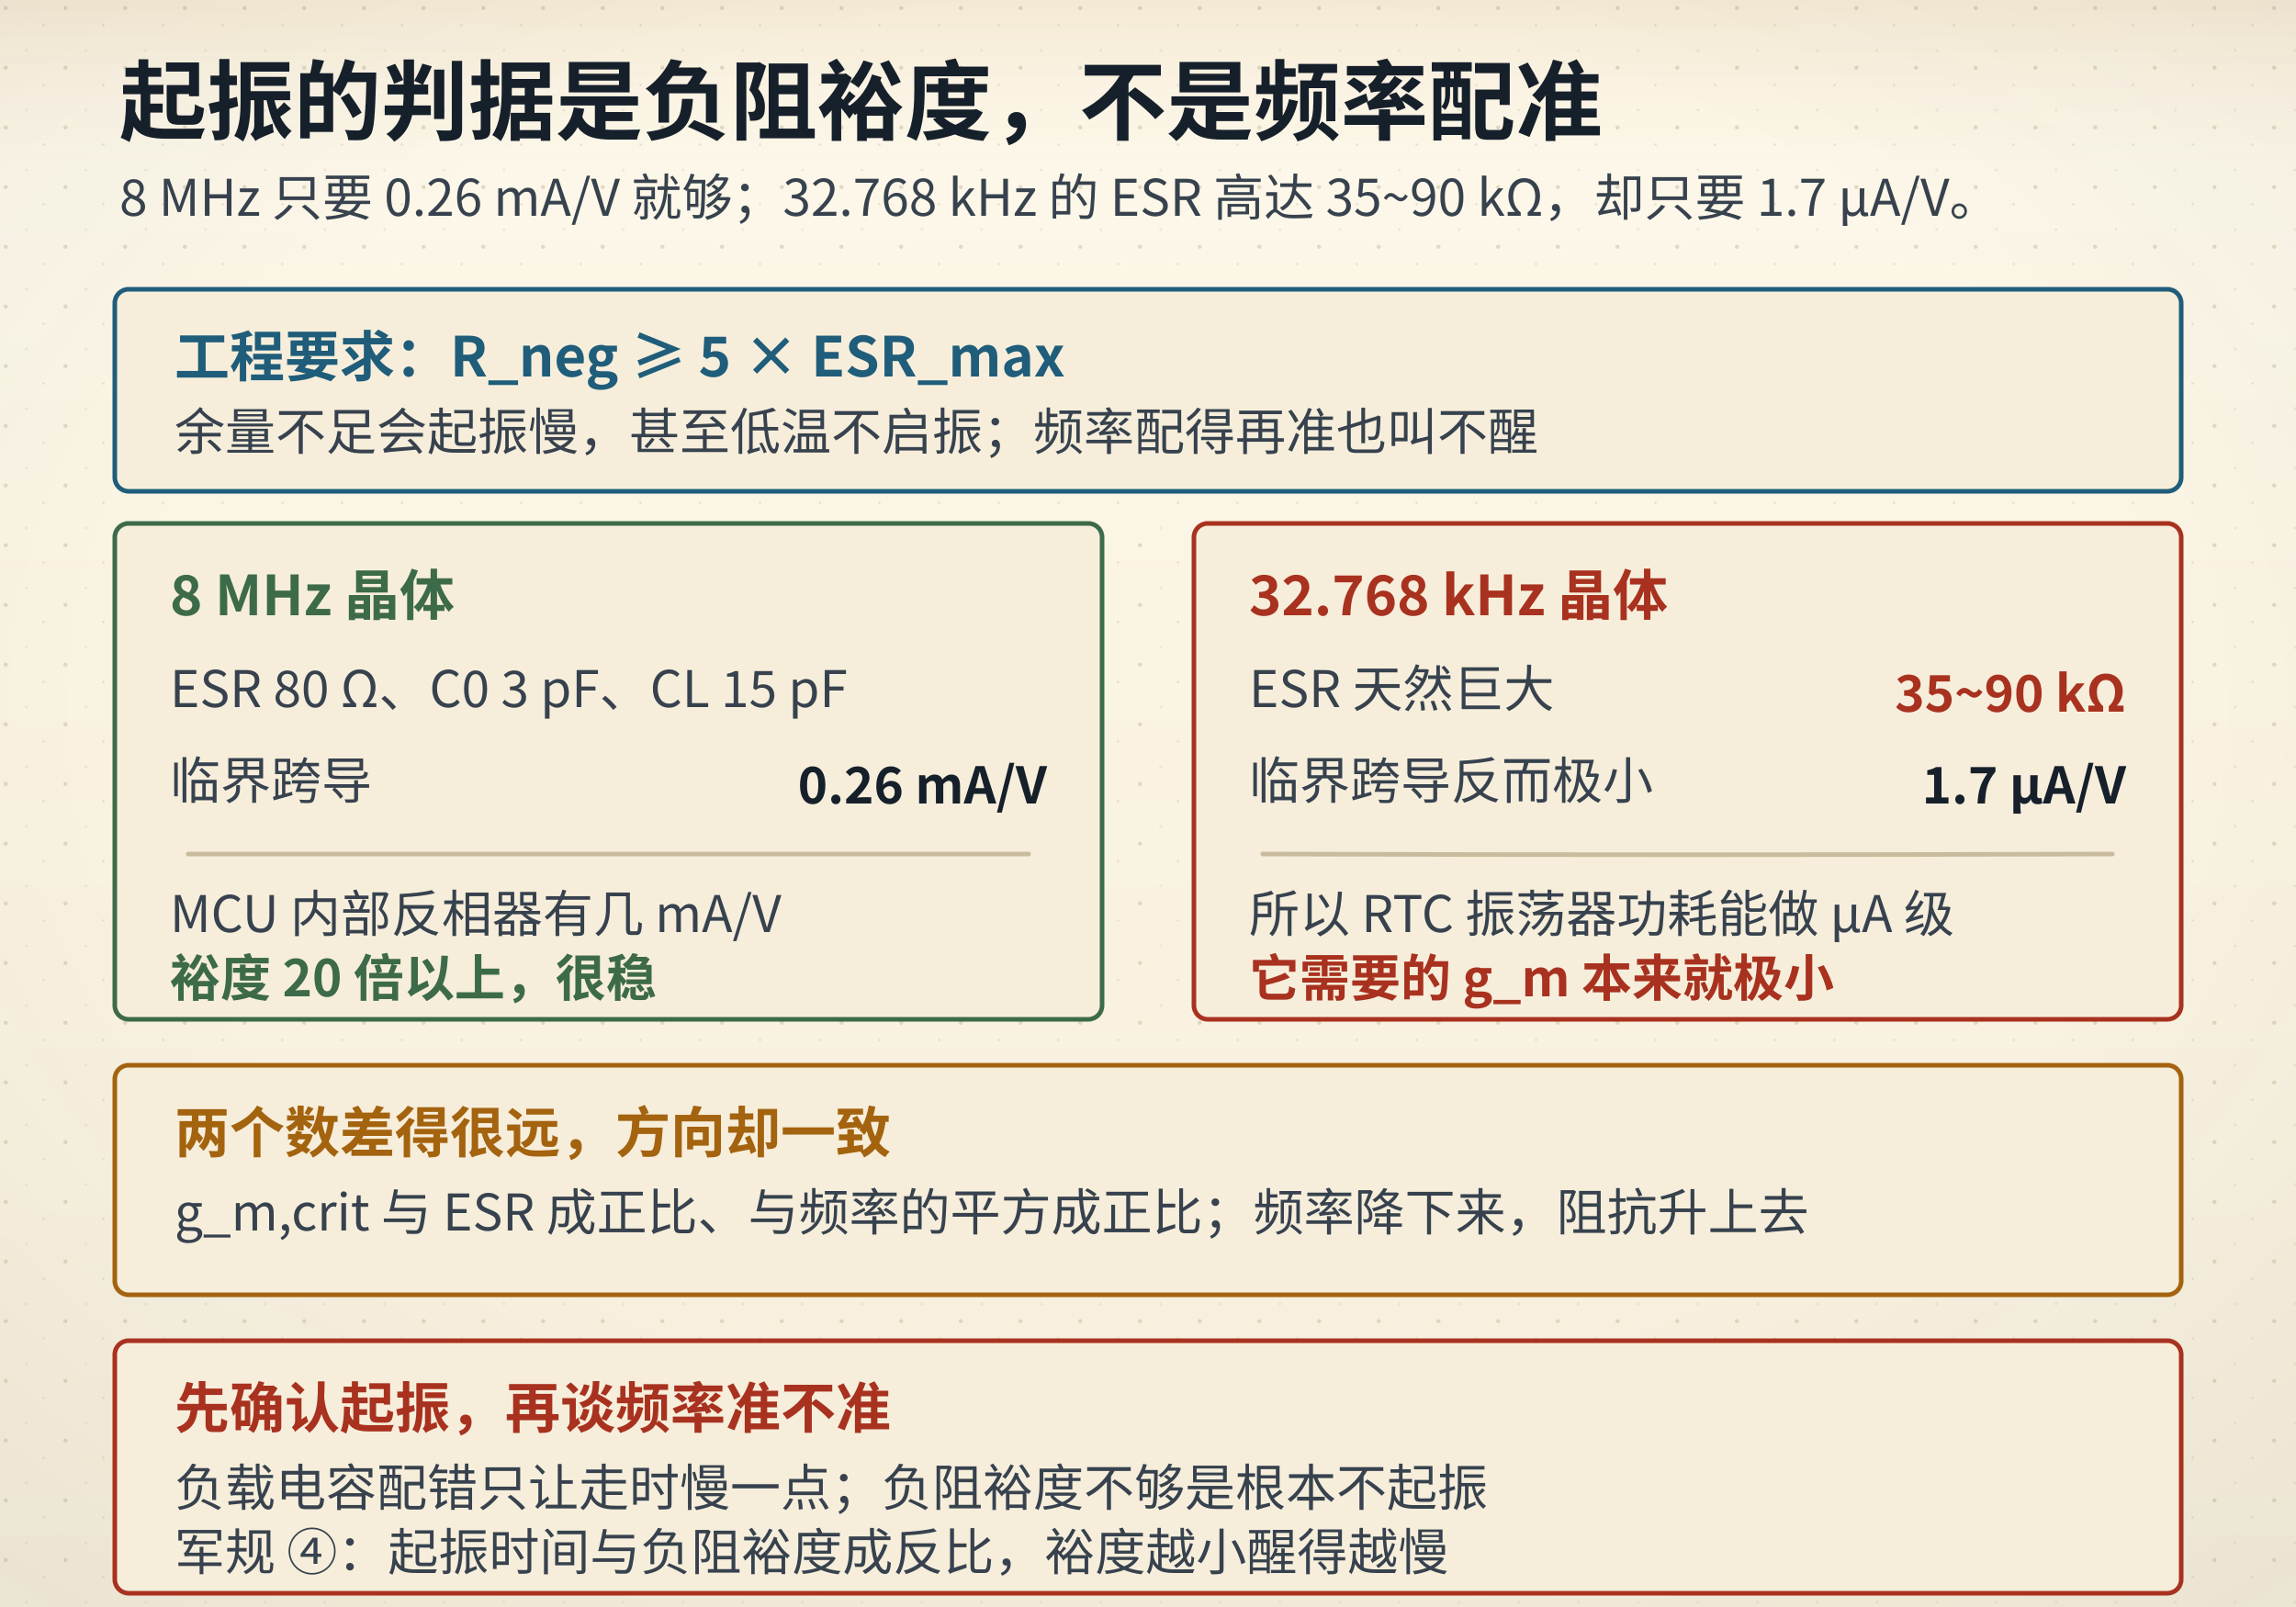
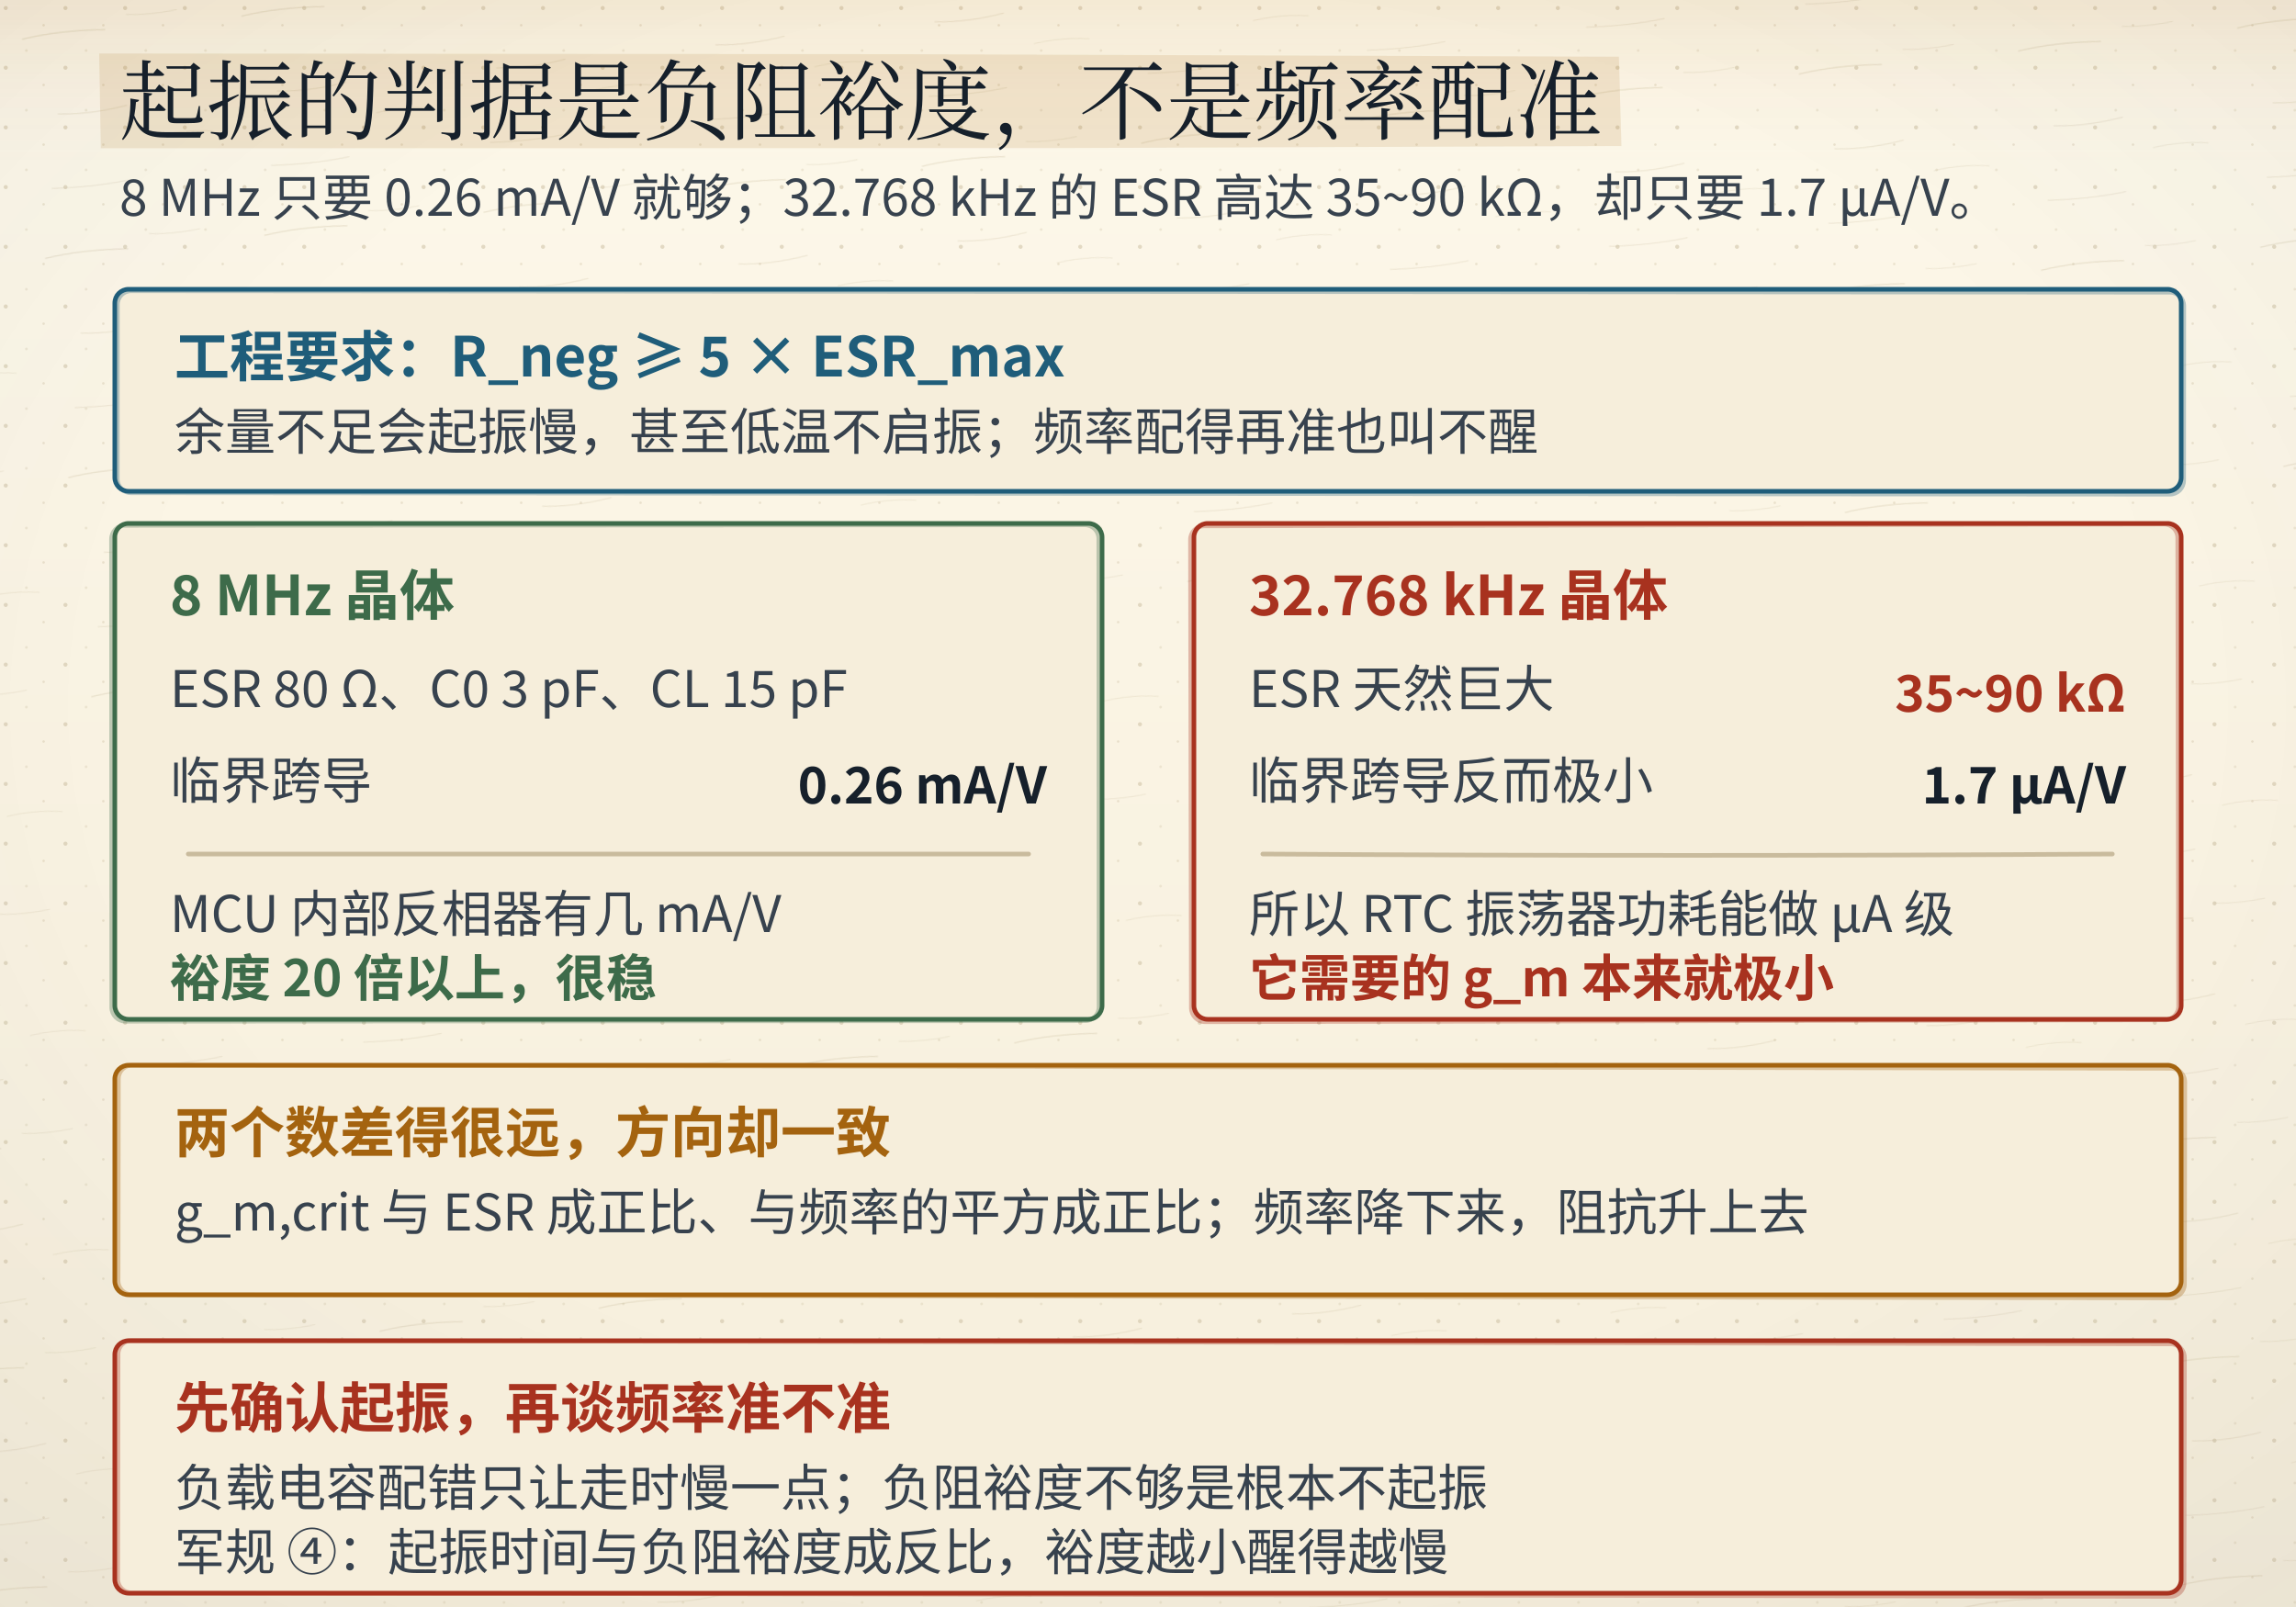
- <svg xmlns="http://www.w3.org/2000/svg" viewBox="0 0 1000 700" data-composition="python-handraw-v1" role="img" aria-labelledby="title desc">
+ <svg xmlns="http://www.w3.org/2000/svg" viewBox="0 0 1000 700">
  <defs>
    <linearGradient id="bgL" x1="0" y1="0" x2="0" y2="1">
      <stop offset="0" stop-color="#fdf8ea" />
      <stop offset="1" stop-color="#f6eedb" />
    </linearGradient>
    <linearGradient id="bgD" x1="0" y1="0" x2="0" y2="1">
      <stop offset="0" stop-color="#141310" />
      <stop offset="1" stop-color="#1d1a14" />
    </linearGradient>
    <radialGradient id="vig" cx="0.5" cy="0.44" r="0.78">
      <stop offset="0.55" stop-color="#16202b" stop-opacity="0" />
      <stop offset="1" stop-color="#16202b" stop-opacity="0.055" />
    </radialGradient>
    <linearGradient id="hdr" x1="0" y1="0" x2="0" y2="1">
      <stop offset="0" stop-color="#a4630f" stop-opacity="0.10" />
      <stop offset="0.55" stop-color="#a4630f" stop-opacity="0.028" />
      <stop offset="1" stop-color="#a4630f" stop-opacity="0" />
    </linearGradient>
    <linearGradient id="hdrD" x1="0" y1="0" x2="0" y2="1">
      <stop offset="0" stop-color="#dcab63" stop-opacity="0.13" />
      <stop offset="0.55" stop-color="#dcab63" stop-opacity="0.04" />
      <stop offset="1" stop-color="#dcab63" stop-opacity="0" />
    </linearGradient>
    <pattern id="dots" width="26" height="26" patternUnits="userSpaceOnUse">
      <circle cx="2.5" cy="3.5" r="0.9" fill="#c9bb9d" />
      <circle cx="19" cy="11" r="0.55" fill="#c9bb9d" opacity="0.7" />
      <circle cx="11.5" cy="22" r="0.6" fill="#c9bb9d" opacity="0.55" />
    </pattern>
    <filter id="soft" x="-40%" y="-40%" width="180%" height="180%">
      <feDropShadow dx="0" dy="1.4" stdDeviation="2" flood-color="#16202b" flood-opacity="0.13" />
    </filter>
    <filter id="pglow" x="-70%" y="-70%" width="240%" height="240%">
      <feGaussianBlur stdDeviation="1.7" result="b" />
      <feMerge>
        <feMergeNode in="b" />
        <feMergeNode in="SourceGraphic" />
      </feMerge>
    </filter>
  </defs>
  <rect class="page-bg" width="1000" height="700" fill="url(#bgL)" />
  <rect class="page-grain" width="1000" height="700" fill="url(#dots)" />
+   <defs>
+     <pattern id="fiber" width="96" height="96" patternUnits="userSpaceOnUse" patternTransform="rotate(-6)">
+       <path d="M8 18 q16 -2.2 36 -0.4" stroke="#c9bb9d" stroke-width="0.55" fill="none" stroke-opacity="0.55" />
+       <path d="M54 12 q10 1.4 22 0.2" stroke="#c9bb9d" stroke-width="0.45" fill="none" stroke-opacity="0.4" />
+       <path d="M20 52 q14 1.8 30 -0.6" stroke="#c9bb9d" stroke-width="0.5" fill="none" stroke-opacity="0.45" />
+       <path d="M62 66 q12 -1.6 24 0.4" stroke="#c9bb9d" stroke-width="0.45" fill="none" stroke-opacity="0.38" />
+       <path d="M14 84 q18 1.4 34 -0.2" stroke="#c9bb9d" stroke-width="0.5" fill="none" stroke-opacity="0.42" />
+     </pattern>
+   </defs>
+   <rect class="page-fiber" width="1000" height="700" fill="url(#fiber)" opacity="0.55" />
  <rect class="page-vig" width="1000" height="700" fill="url(#vig)" />
  <rect class="page-hdr" width="1000" height="72" fill="url(#hdr)" />
  <style>
text{font-family:"Segoe UI","Microsoft YaHei","PingFang SC","Hiragino Sans GB","Noto Sans CJK SC","Source Han Sans SC","Noto Sans SC",sans-serif;}
line,path,polyline,polygon{stroke-linecap:round;stroke-linejoin:round}
.page-bg{fill:url(#bgL)}
.page-grain{opacity:.5}
.page-vig{opacity:1}
.page-hdr{fill:url(#hdr)}
@media (prefers-color-scheme: dark){
.page-bg{fill:url(#bgD)}
.page-grain{opacity:.34}
.page-vig{opacity:.5}
.page-hdr{fill:url(#hdrD)}
[fill="#fdf8ea"]{fill:#141310}
[stroke="#fdf8ea"]{stroke:#141310}
[fill="#f6eedb"]{fill:#1d1a14}
[stroke="#f6eedb"]{stroke:#1d1a14}
[fill="#e0d3b8"]{fill:#3b3529}
[stroke="#e0d3b8"]{stroke:#3b3529}
[fill="#c9bb9d"]{fill:#4a4436}
[stroke="#c9bb9d"]{stroke:#4a4436}
[fill="#16202b"]{fill:#ece4d3}
[stroke="#16202b"]{stroke:#ece4d3}
[fill="#37424e"]{fill:#cfc6b4}
[stroke="#37424e"]{stroke:#cfc6b4}
[fill="#5b666f"]{fill:#a79e8b}
[stroke="#5b666f"]{stroke:#a79e8b}
[fill="#8b8272"]{fill:#857c6c}
[stroke="#8b8272"]{stroke:#857c6c}
text[fill="#fdf8ea"]{fill:#f9f3e3}
[fill="#e6eff3"]{fill:#17262e}
[fill="#e4f1f3"]{fill:#15262a}
[fill="#e8efe6"]{fill:#182418}
[fill="#f6e7e1"]{fill:#281a16}
[fill="#f7eedb"]{fill:#292114}
[fill="#efe8ee"]{fill:#241c22}
text[fill="#1f5d7a"]{fill:#7fb7cf}
:is(rect,circle,path,line,polygon,polyline,ellipse,g)[fill="#1f5d7a"]{fill:#2b4d5f}
[stroke="#1f5d7a"]{stroke:#6fa3b9}
text[fill="#2f7f96"]{fill:#8ac9d8}
:is(rect,circle,path,line,polygon,polyline,ellipse,g)[fill="#2f7f96"]{fill:#2b5660}
[stroke="#2f7f96"]{stroke:#77b2c1}
text[fill="#3d6b4a"]{fill:#98c096}
:is(rect,circle,path,line,polygon,polyline,ellipse,g)[fill="#3d6b4a"]{fill:#2f4a33}
[stroke="#3d6b4a"]{stroke:#7aa87c}
text[fill="#a8321f"]{fill:#e0907a}
:is(rect,circle,path,line,polygon,polyline,ellipse,g)[fill="#a8321f"]{fill:#55231b}
[stroke="#a8321f"]{stroke:#c07a63}
text[fill="#a4630f"]{fill:#dcab63}
:is(rect,circle,path,line,polygon,polyline,ellipse,g)[fill="#a4630f"]{fill:#553a17}
[stroke="#a4630f"]{stroke:#c08a45}
text[fill="#6b3f63"]{fill:#c4a2bf}
:is(rect,circle,path,line,polygon,polyline,ellipse,g)[fill="#6b3f63"]{fill:#452c40}
[stroke="#6b3f63"]{stroke:#a17c9b}
}
</style>
-   <text x="52" y="58" font-size="38" fill="#16202b" font-family="'KaiTi','STKaiti','Kaiti SC','LXGW WenKai','Noto Serif CJK SC','Source Han Serif SC','Songti SC','SimSun','Noto Serif SC',serif" font-weight="700" text-anchor="start">起振的判据是负阻裕度，不是频率配准</text>
+   <polygon class="marker-wash" points="43.2,23.3 390.3,23.6 705.1,24.7 706.2,63.6 458.8,64.5 43.9,64.6" fill="#a4630f" opacity="0.13" />
+   <text x="52" y="58" font-size="38" fill="#16202b" font-family="'KaiTi','STKaiti','Kaiti SC','LXGW WenKai','Noto Serif CJK SC','Source Han Serif SC','Songti SC','SimSun','Noto Serif SC',serif" font-weight="700" text-anchor="start" style="font-family:'KaiTi','STKaiti','Kaiti SC','LXGW WenKai','Noto Serif CJK SC','Source Han Serif SC','Songti SC','SimSun','Noto Serif SC',serif;font-weight:400">起振的判据是负阻裕度，不是频率配准</text>
  <text x="52" y="94" font-size="22" fill="#37424e" font-family="'KaiTi','STKaiti','Kaiti SC','LXGW WenKai','Noto Serif CJK SC','Source Han Serif SC','Songti SC','SimSun','Noto Serif SC',serif" font-weight="400" text-anchor="start">8 MHz 只要 0.26 mA/V 就够；32.768 kHz 的 ESR 高达 35~90 kΩ，却只要 1.7 µA/V。</text>
  <rect x="50" y="126" width="900" height="88" rx="6" fill="#f6eedb" stroke="#1f5d7a" stroke-width="2" />
+   <rect class="ink-echo" x="50" y="126" width="900" height="88" rx="6" stroke="#1f5d7a" stroke-width="2" fill="none" opacity="0.32" transform="translate(1.09 0.96) rotate(0.04 500.0 170.0)" />
  <text x="76" y="164" font-size="24" fill="#1f5d7a" font-family="'KaiTi','STKaiti','Kaiti SC','LXGW WenKai','Noto Serif CJK SC','Source Han Serif SC','Songti SC','SimSun','Noto Serif SC',serif" font-weight="700" text-anchor="start">工程要求：R_neg ≥ 5 × ESR_max</text>
  <text x="76" y="196" font-size="22" fill="#37424e" font-family="'KaiTi','STKaiti','Kaiti SC','LXGW WenKai','Noto Serif CJK SC','Source Han Serif SC','Songti SC','SimSun','Noto Serif SC',serif" font-weight="400" text-anchor="start">余量不足会起振慢，甚至低温不启振；频率配得再准也叫不醒</text>
  <rect x="50" y="228" width="430" height="216" rx="6" fill="#f6eedb" stroke="#3d6b4a" stroke-width="2" />
+   <rect class="ink-echo" x="50" y="228" width="430" height="216" rx="6" stroke="#3d6b4a" stroke-width="2" fill="none" opacity="0.32" transform="translate(-1.37 0.72) rotate(-0.03 265.0 336.0)" />
  <text x="74" y="268" font-size="24" fill="#3d6b4a" font-family="'KaiTi','STKaiti','Kaiti SC','LXGW WenKai','Noto Serif CJK SC','Source Han Serif SC','Songti SC','SimSun','Noto Serif SC',serif" font-weight="700" text-anchor="start">8 MHz 晶体</text>
  <text x="74" y="308" font-size="22" fill="#37424e" font-family="'KaiTi','STKaiti','Kaiti SC','LXGW WenKai','Noto Serif CJK SC','Source Han Serif SC','Songti SC','SimSun','Noto Serif SC',serif" font-weight="400" text-anchor="start">ESR 80 Ω、C0 3 pF、CL 15 pF</text>
  <text x="74" y="348" font-size="22" fill="#37424e" font-family="'KaiTi','STKaiti','Kaiti SC','LXGW WenKai','Noto Serif CJK SC','Source Han Serif SC','Songti SC','SimSun','Noto Serif SC',serif" font-weight="400" text-anchor="start">临界跨导</text>
  <text x="456" y="350" font-size="22" fill="#16202b" font-family="'KaiTi','STKaiti','Kaiti SC','LXGW WenKai','Noto Serif CJK SC','Source Han Serif SC','Songti SC','SimSun','Noto Serif SC',serif" font-weight="700" text-anchor="end">0.26 mA/V</text>
-   <path d="M82 372 Q265.00 372.02 448 372" fill="none" stroke="#c9bb9d" stroke-width="2" />
+   <path d="M82 372 Q265.00 372.04 448 372" fill="none" stroke="#c9bb9d" stroke-width="2" />
  <text x="74" y="406" font-size="22" fill="#37424e" font-family="'KaiTi','STKaiti','Kaiti SC','LXGW WenKai','Noto Serif CJK SC','Source Han Serif SC','Songti SC','SimSun','Noto Serif SC',serif" font-weight="400" text-anchor="start">MCU 内部反相器有几 mA/V</text>
  <text x="74" y="434" font-size="22" fill="#3d6b4a" font-family="'KaiTi','STKaiti','Kaiti SC','LXGW WenKai','Noto Serif CJK SC','Source Han Serif SC','Songti SC','SimSun','Noto Serif SC',serif" font-weight="700" text-anchor="start">裕度 20 倍以上，很稳</text>
  <rect x="520" y="228" width="430" height="216" rx="6" fill="#f6eedb" stroke="#a8321f" stroke-width="2" />
+   <rect class="ink-echo" x="520" y="228" width="430" height="216" rx="6" stroke="#a8321f" stroke-width="2" fill="none" opacity="0.32" transform="translate(-1.30 0.66) rotate(-0.11 735.0 336.0)" />
  <text x="544" y="268" font-size="24" fill="#a8321f" font-family="'KaiTi','STKaiti','Kaiti SC','LXGW WenKai','Noto Serif CJK SC','Source Han Serif SC','Songti SC','SimSun','Noto Serif SC',serif" font-weight="700" text-anchor="start">32.768 kHz 晶体</text>
  <text x="544" y="308" font-size="22" fill="#37424e" font-family="'KaiTi','STKaiti','Kaiti SC','LXGW WenKai','Noto Serif CJK SC','Source Han Serif SC','Songti SC','SimSun','Noto Serif SC',serif" font-weight="400" text-anchor="start">ESR 天然巨大</text>
  <text x="926" y="310" font-size="22" fill="#a8321f" font-family="'KaiTi','STKaiti','Kaiti SC','LXGW WenKai','Noto Serif CJK SC','Source Han Serif SC','Songti SC','SimSun','Noto Serif SC',serif" font-weight="700" text-anchor="end">35~90 kΩ</text>
  <text x="544" y="348" font-size="22" fill="#37424e" font-family="'KaiTi','STKaiti','Kaiti SC','LXGW WenKai','Noto Serif CJK SC','Source Han Serif SC','Songti SC','SimSun','Noto Serif SC',serif" font-weight="400" text-anchor="start">临界跨导反而极小</text>
  <text x="926" y="350" font-size="22" fill="#16202b" font-family="'KaiTi','STKaiti','Kaiti SC','LXGW WenKai','Noto Serif CJK SC','Source Han Serif SC','Songti SC','SimSun','Noto Serif SC',serif" font-weight="700" text-anchor="end">1.7 µA/V</text>
-   <path d="M550 372 Q735.00 372.62 920 372" fill="none" stroke="#c9bb9d" stroke-width="2" />
+   <path d="M550 372 Q735.00 373.19 920 372" fill="none" stroke="#c9bb9d" stroke-width="2" />
  <text x="544" y="406" font-size="22" fill="#37424e" font-family="'KaiTi','STKaiti','Kaiti SC','LXGW WenKai','Noto Serif CJK SC','Source Han Serif SC','Songti SC','SimSun','Noto Serif SC',serif" font-weight="400" text-anchor="start">所以 RTC 振荡器功耗能做 µA 级</text>
  <text x="544" y="434" font-size="22" fill="#a8321f" font-family="'KaiTi','STKaiti','Kaiti SC','LXGW WenKai','Noto Serif CJK SC','Source Han Serif SC','Songti SC','SimSun','Noto Serif SC',serif" font-weight="700" text-anchor="start">它需要的 g_m 本来就极小</text>
  <rect x="50" y="464" width="900" height="100" rx="6" fill="#f6eedb" stroke="#a4630f" stroke-width="2" />
+   <rect class="ink-echo" x="50" y="464" width="900" height="100" rx="6" stroke="#a4630f" stroke-width="2" fill="none" opacity="0.32" transform="translate(1.49 0.64) rotate(0.09 500.0 514.0)" />
  <text x="76" y="502" font-size="24" fill="#a4630f" font-family="'KaiTi','STKaiti','Kaiti SC','LXGW WenKai','Noto Serif CJK SC','Source Han Serif SC','Songti SC','SimSun','Noto Serif SC',serif" font-weight="700" text-anchor="start">两个数差得很远，方向却一致</text>
  <text x="76" y="536" font-size="22" fill="#37424e" font-family="'KaiTi','STKaiti','Kaiti SC','LXGW WenKai','Noto Serif CJK SC','Source Han Serif SC','Songti SC','SimSun','Noto Serif SC',serif" font-weight="400" text-anchor="start">g_m,crit 与 ESR 成正比、与频率的平方成正比；频率降下来，阻抗升上去</text>
  <rect x="50" y="584" width="900" height="110" rx="6" fill="#f6eedb" stroke="#a8321f" stroke-width="2" />
+   <rect class="ink-echo" x="50" y="584" width="900" height="110" rx="6" stroke="#a8321f" stroke-width="2" fill="none" opacity="0.32" transform="translate(1.33 0.60) rotate(0.10 500.0 639.0)" />
  <text x="76" y="622" font-size="24" fill="#a8321f" font-family="'KaiTi','STKaiti','Kaiti SC','LXGW WenKai','Noto Serif CJK SC','Source Han Serif SC','Songti SC','SimSun','Noto Serif SC',serif" font-weight="700" text-anchor="start">先确认起振，再谈频率准不准</text>
  <text x="76" y="656" font-size="22" fill="#37424e" font-family="'KaiTi','STKaiti','Kaiti SC','LXGW WenKai','Noto Serif CJK SC','Source Han Serif SC','Songti SC','SimSun','Noto Serif SC',serif" font-weight="400" text-anchor="start">负载电容配错只让走时慢一点；负阻裕度不够是根本不起振</text>
  <text x="76" y="684" font-size="22" fill="#37424e" font-family="'KaiTi','STKaiti','Kaiti SC','LXGW WenKai','Noto Serif CJK SC','Source Han Serif SC','Songti SC','SimSun','Noto Serif SC',serif" font-weight="400" text-anchor="start">军规 ④：起振时间与负阻裕度成反比，裕度越小醒得越慢</text>
</svg>
